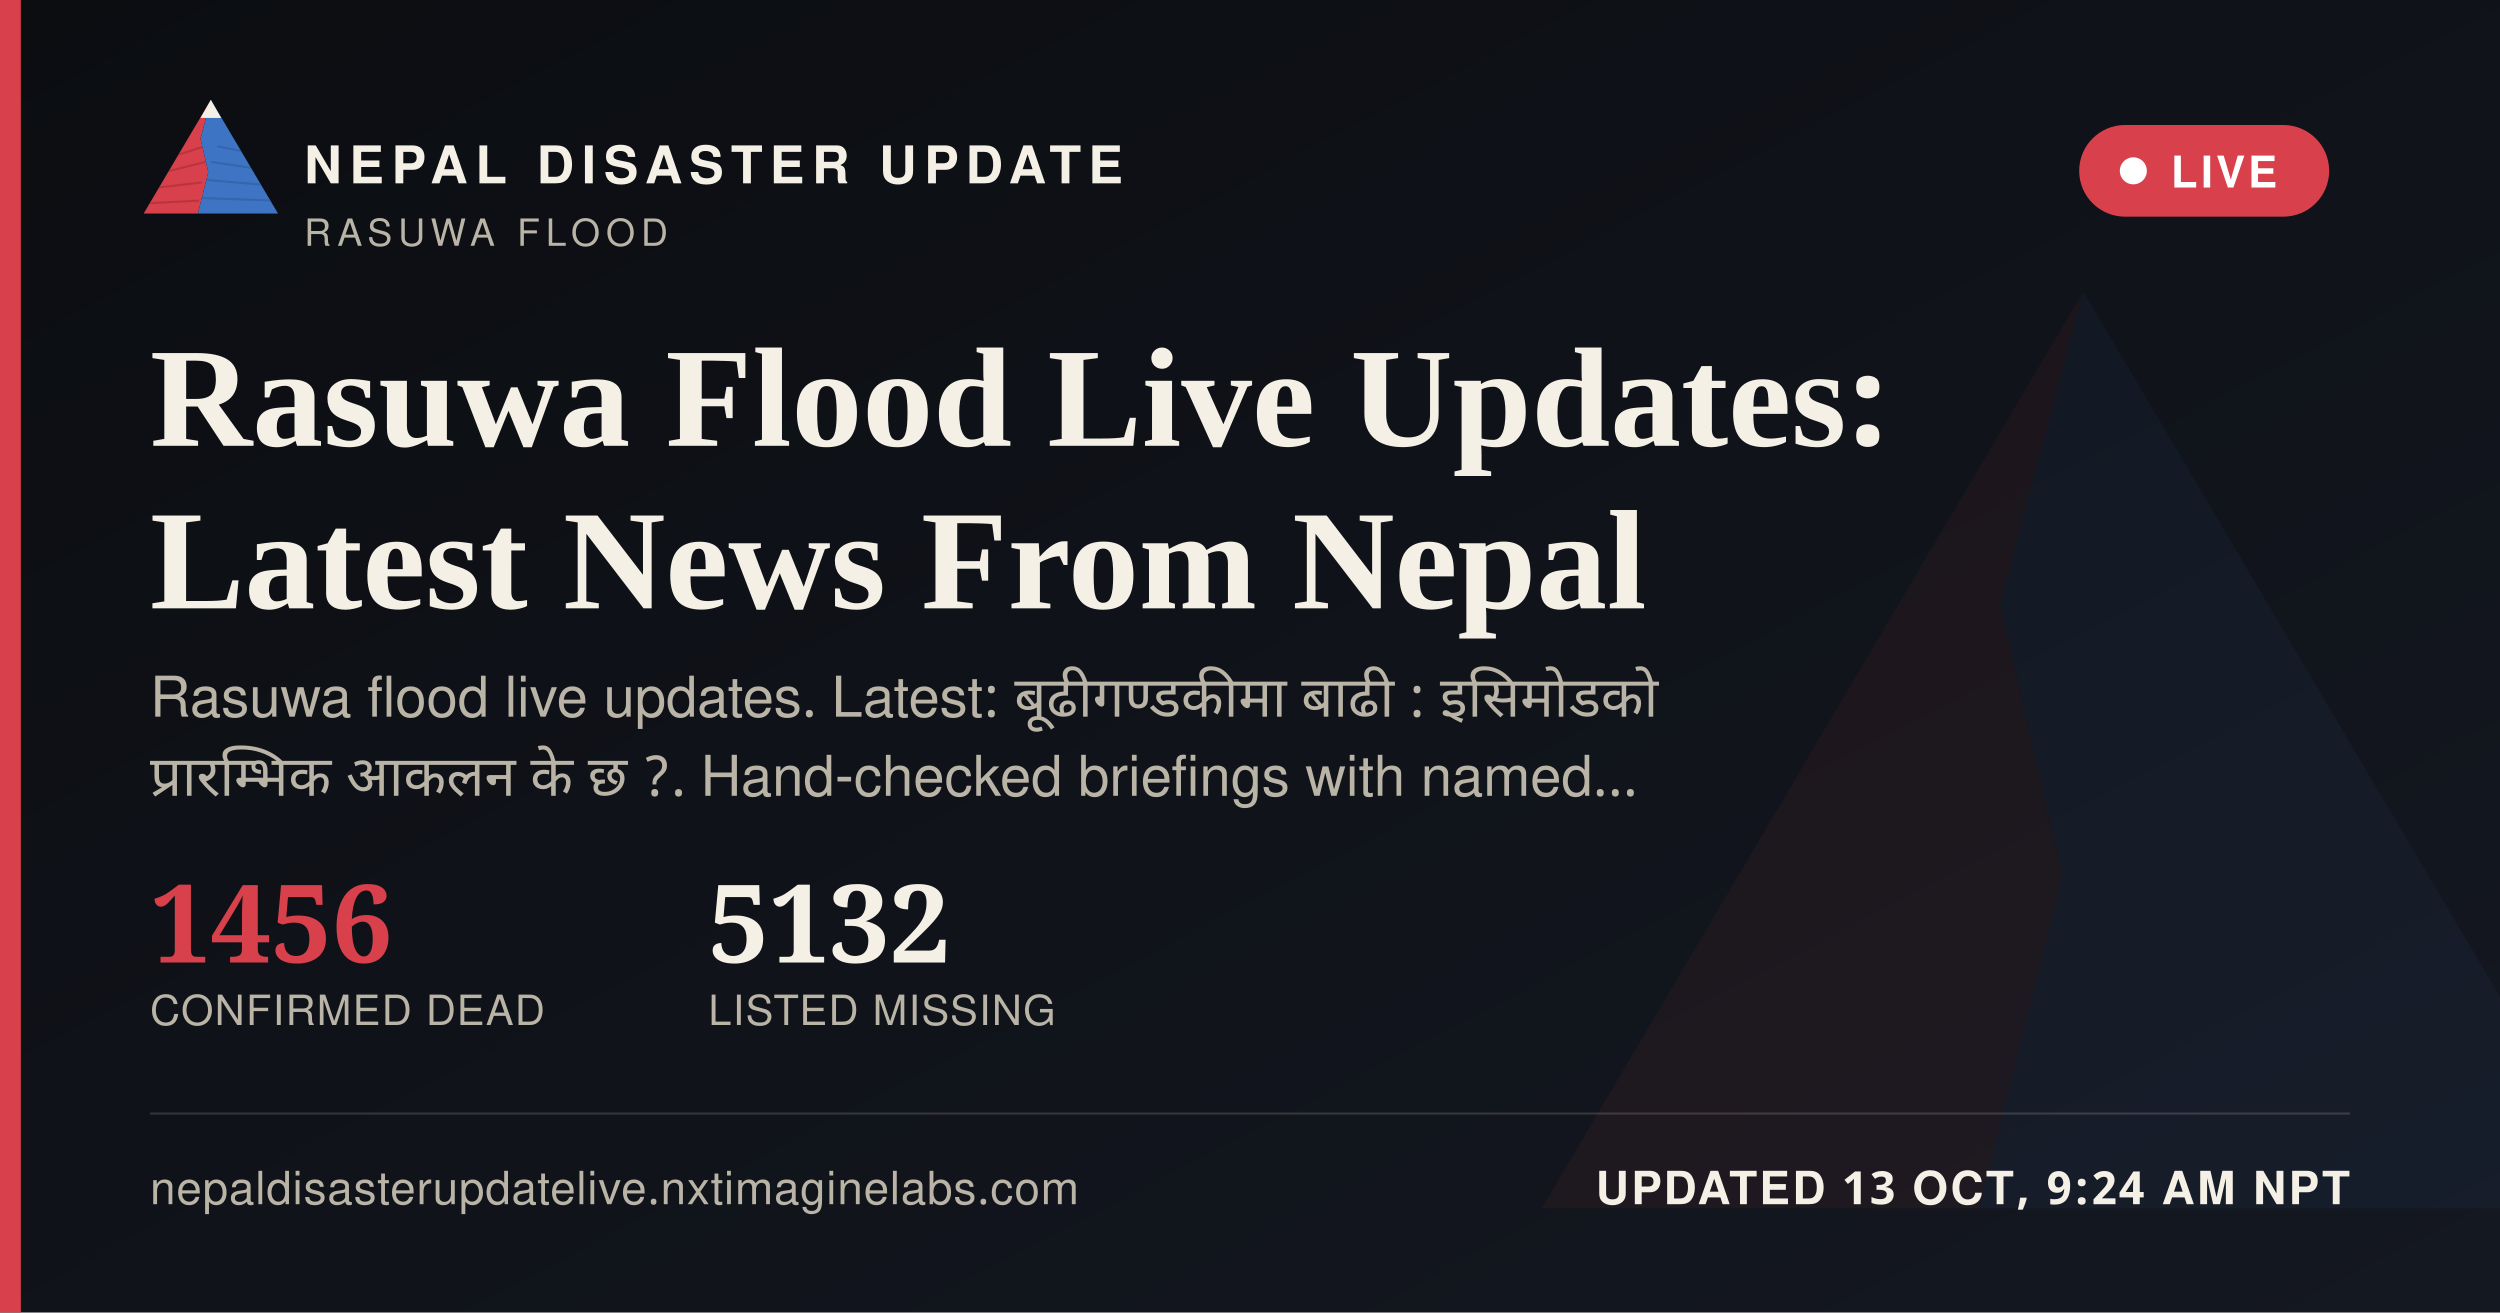
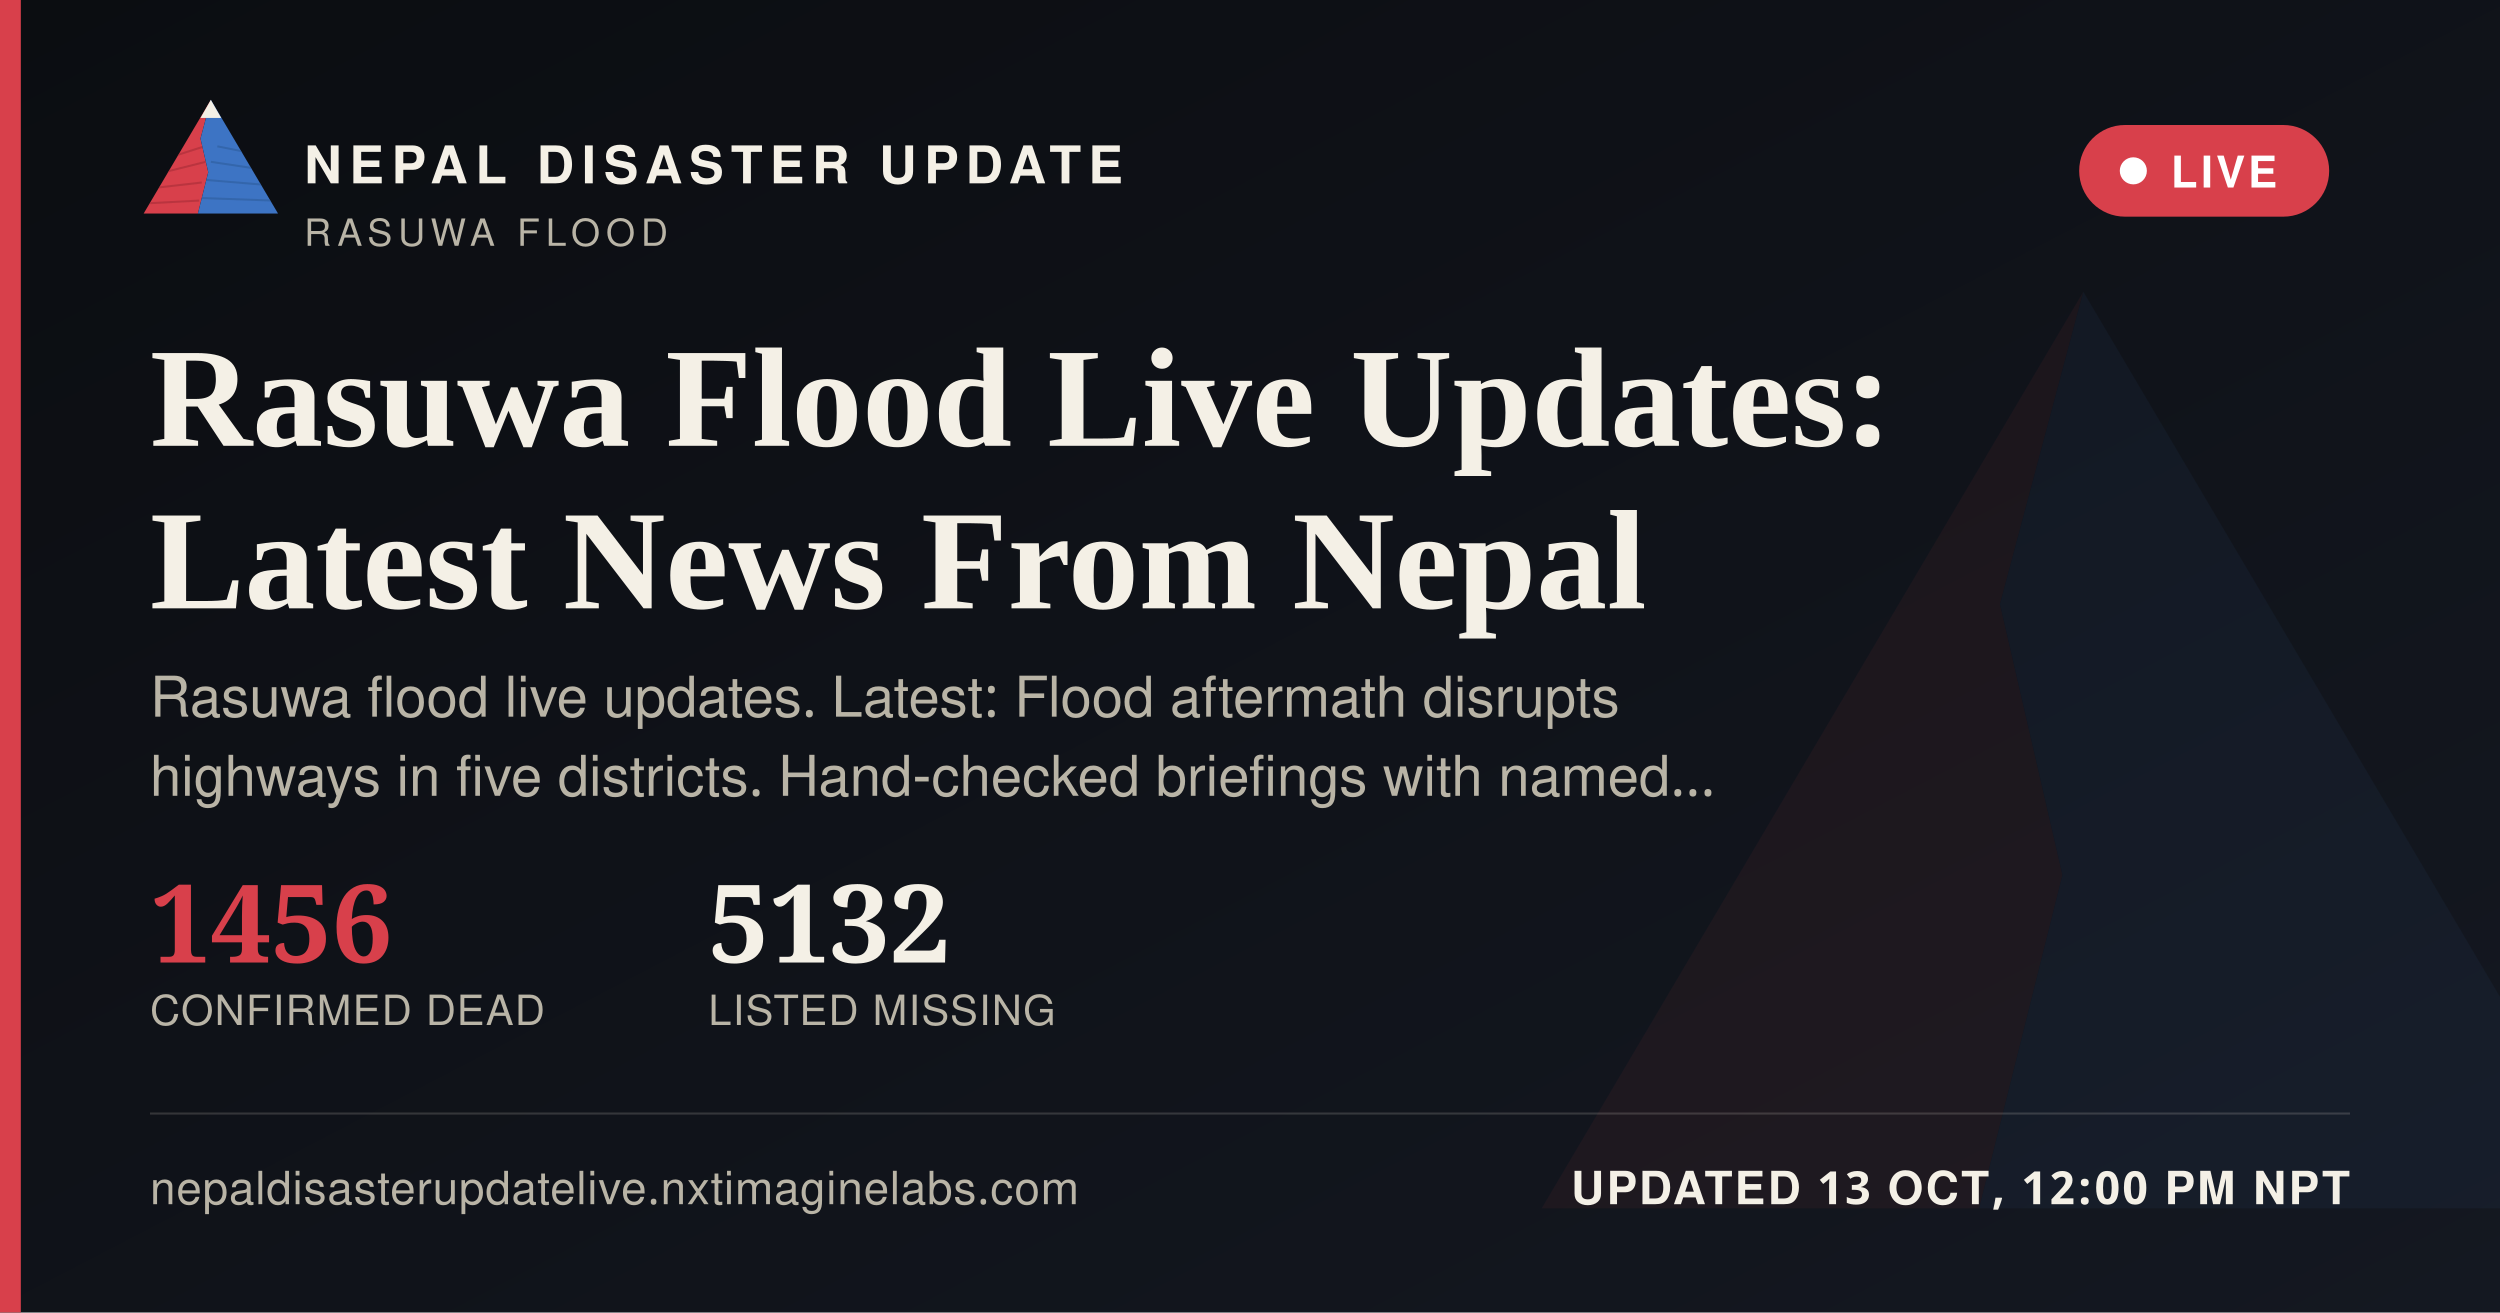
<svg xmlns="http://www.w3.org/2000/svg" width="1200" height="630" viewBox="0 0 1200 630">
  <defs>
    <linearGradient id="ogbg" x1="0" y1="0" x2="1" y2="1">
      <stop offset="0" stop-color="#0B0D11" />
      <stop offset="1" stop-color="#141821" />
    </linearGradient>
  </defs>
  <rect width="1200" height="630" fill="url(#ogbg)" />
  <g transform="translate(700,60) scale(5)" opacity="0.06">
    <polygon points="60,16 52,46 58,72 50,104 8,104" fill="#D8404B" />
    <polygon points="60,16 112,104 50,104 58,72 52,46" fill="#3D74C4" />
  </g>
  <rect x="0" y="0" width="10" height="630" fill="#D8404B" />
  <g transform="translate(64,38) scale(0.62)">
    <g>
      <defs>
        <clipPath id="ogLc">
          <polygon points="60,16 52,46 58,72 50,104 8,104" />
        </clipPath>
        <clipPath id="ogRc">
          <polygon points="60,16 112,104 50,104 58,72 52,46" />
        </clipPath>
      </defs>
      <polygon points="60,16 52,46 58,72 50,104 8,104" fill="#D8404B" />
      <g clip-path="url(#ogLc)" stroke="#A32A34" stroke-width="1.6" fill="none" opacity="0.55">
        <path d="M30,60 L55,52" />
        <path d="M24,72 L56,64" />
        <path d="M18,84 L53,80" />
        <path d="M13,96 L51,94" />
      </g>
      <polygon points="60,16 112,104 50,104 58,72 52,46" fill="#3D74C4" />
      <g clip-path="url(#ogRc)" stroke="#2A5793" stroke-width="1.6" fill="none" opacity="0.5">
        <path d="M65,52 L95,58" />
        <path d="M60,64 L100,70" />
        <path d="M56,78 L104,82" />
        <path d="M52,92 L108,94" />
      </g>
      <polygon points="60,16 52,30 68,30" fill="#F4F0E6" />
    </g>
  </g>
  <text x="146" y="88" font-family="'Public Sans', 'Noto Sans Devanagari', 'Helvetica Neue', Helvetica, Arial, sans-serif" font-size="25" font-weight="800" letter-spacing="3.6" fill="#F4F0E6">NEPAL DISASTER UPDATE</text>
  <text x="146" y="118" font-family="'Public Sans', 'Noto Sans Devanagari', 'Helvetica Neue', Helvetica, Arial, sans-serif" font-size="18" letter-spacing="2.8" fill="#B9B4A6">RASUWA FLOOD</text>
  <g>
    <rect x="998" y="60" width="120" height="44" rx="22" fill="#D8404B" stroke="none" />
    <circle cx="1024" cy="82" r="6.5" fill="#FFFFFF" />
    <text x="1042" y="90" font-family="'Public Sans', 'Noto Sans Devanagari', 'Helvetica Neue', Helvetica, Arial, sans-serif" font-size="21" font-weight="700" letter-spacing="1.6" fill="#FFFFFF">LIVE</text>
  </g>
  <text x="72" y="214" font-family="Newsreader, 'Noto Serif Devanagari', Georgia, 'Times New Roman', serif" font-size="68" font-weight="600" fill="#F4F0E6">Rasuwa Flood Live Updates:</text>
  <text x="72" y="292" font-family="Newsreader, 'Noto Serif Devanagari', Georgia, 'Times New Roman', serif" font-size="68" font-weight="600" fill="#F4F0E6">Latest News From Nepal</text>
-   <text x="72" y="344" font-family="'Public Sans', 'Noto Sans Devanagari', 'Helvetica Neue', Helvetica, Arial, sans-serif" font-size="27" fill="#B9B4A6" word-spacing="6">Rasuwa flood live updates. Latest: बूढीगण्डकीमा बाढी : इसिमोडको</text>
-   <text x="72" y="382" font-family="'Public Sans', 'Noto Sans Devanagari', 'Helvetica Neue', Helvetica, Arial, sans-serif" font-size="27" fill="#B9B4A6" word-spacing="6">प्रारम्भिक आकलन के छ ?. Hand-checked briefings with named…</text>
+   <text x="72" y="344" font-family="'Public Sans', 'Noto Sans Devanagari', 'Helvetica Neue', Helvetica, Arial, sans-serif" font-size="27" fill="#B9B4A6">Rasuwa flood live updates. Latest: Flood aftermath disrupts</text>
+   <text x="72" y="382" font-family="'Public Sans', 'Noto Sans Devanagari', 'Helvetica Neue', Helvetica, Arial, sans-serif" font-size="27" fill="#B9B4A6">highways in five districts. Hand-checked briefings with named…</text>
  <g transform="translate(72,462)">
    <text x="0" y="0" font-family="Newsreader, 'Noto Serif Devanagari', Georgia, 'Times New Roman', serif" font-size="52" font-weight="600" fill="#D8404B">1456</text>
    <text x="0" y="30" font-family="'Public Sans', 'Noto Sans Devanagari', 'Helvetica Neue', Helvetica, Arial, sans-serif" font-size="20" letter-spacing="0.6" fill="#B9B4A6">CONFIRMED DEAD</text>
    <text x="268" y="0" font-family="Newsreader, 'Noto Serif Devanagari', Georgia, 'Times New Roman', serif" font-size="52" font-weight="600" fill="#F4F0E6">5132</text>
    <text x="268" y="30" font-family="'Public Sans', 'Noto Sans Devanagari', 'Helvetica Neue', Helvetica, Arial, sans-serif" font-size="20" letter-spacing="0.6" fill="#B9B4A6">LISTED MISSING</text>
  </g>
  <rect x="72" y="534" width="1056" height="1" fill="rgba(244,240,230,0.16)" />
  <text x="72" y="578" font-family="'Public Sans', 'Noto Sans Devanagari', 'Helvetica Neue', Helvetica, Arial, sans-serif" font-size="22" fill="#B9B4A6" letter-spacing="0.4">nepaldisasterupdatelive.nxtimaginelabs.com</text>
-   <text x="1128" y="578" text-anchor="end" font-family="'Public Sans', 'Noto Sans Devanagari', 'Helvetica Neue', Helvetica, Arial, sans-serif" font-size="22" font-weight="700" letter-spacing="1.2" fill="#F4F0E6">UPDATED 13 OCT, 9:24 AM NPT</text>
+   <text x="1128" y="578" text-anchor="end" font-family="'Public Sans', 'Noto Sans Devanagari', 'Helvetica Neue', Helvetica, Arial, sans-serif" font-size="22" font-weight="700" letter-spacing="1.2" fill="#F4F0E6">UPDATED 13 OCT, 12:00 PM NPT</text>
</svg>
